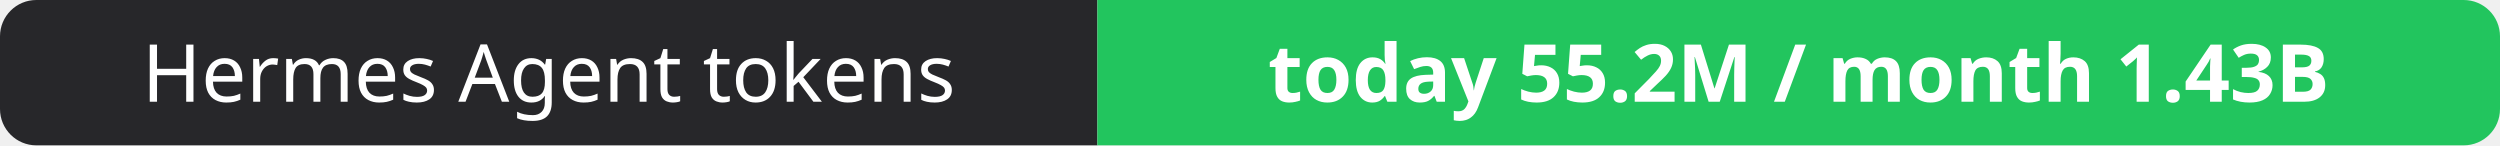
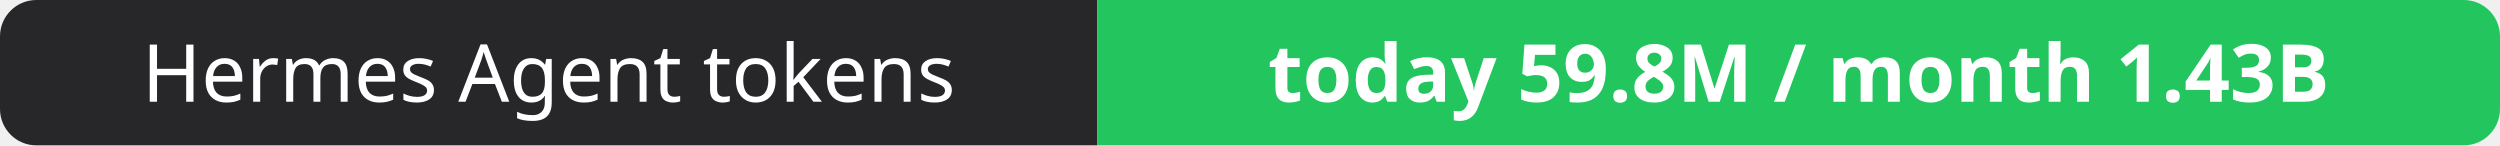
- <svg xmlns="http://www.w3.org/2000/svg" width="344" height="20" role="img" aria-label="Hermes Agent tokens: today 55.2M / month 1.43B">
+ <svg xmlns="http://www.w3.org/2000/svg" width="344" height="20" role="img" aria-label="Hermes Agent tokens: today 59.8M / month 1.43B">
  <clipPath id="r">
    <rect width="344" height="20" rx="5" fill="#fff" />
  </clipPath>
  <g clip-path="url(#r)">
    <rect width="151" height="20" fill="#27272a" />
    <rect x="151" width="193" height="20" fill="#22c55e" />
  </g>
  <g fill="#fff" text-anchor="middle" font-family="Verdana,Geneva,sans-serif" font-size="11">
    <text x="75.5" y="14">Hermes Agent tokens</text>
-     <text x="247.5" y="14" font-weight="700">today 55.2M / month 1.43B</text>
+     <text x="247.5" y="14" font-weight="700">today 59.8M / month 1.43B</text>
  </g>
</svg>
